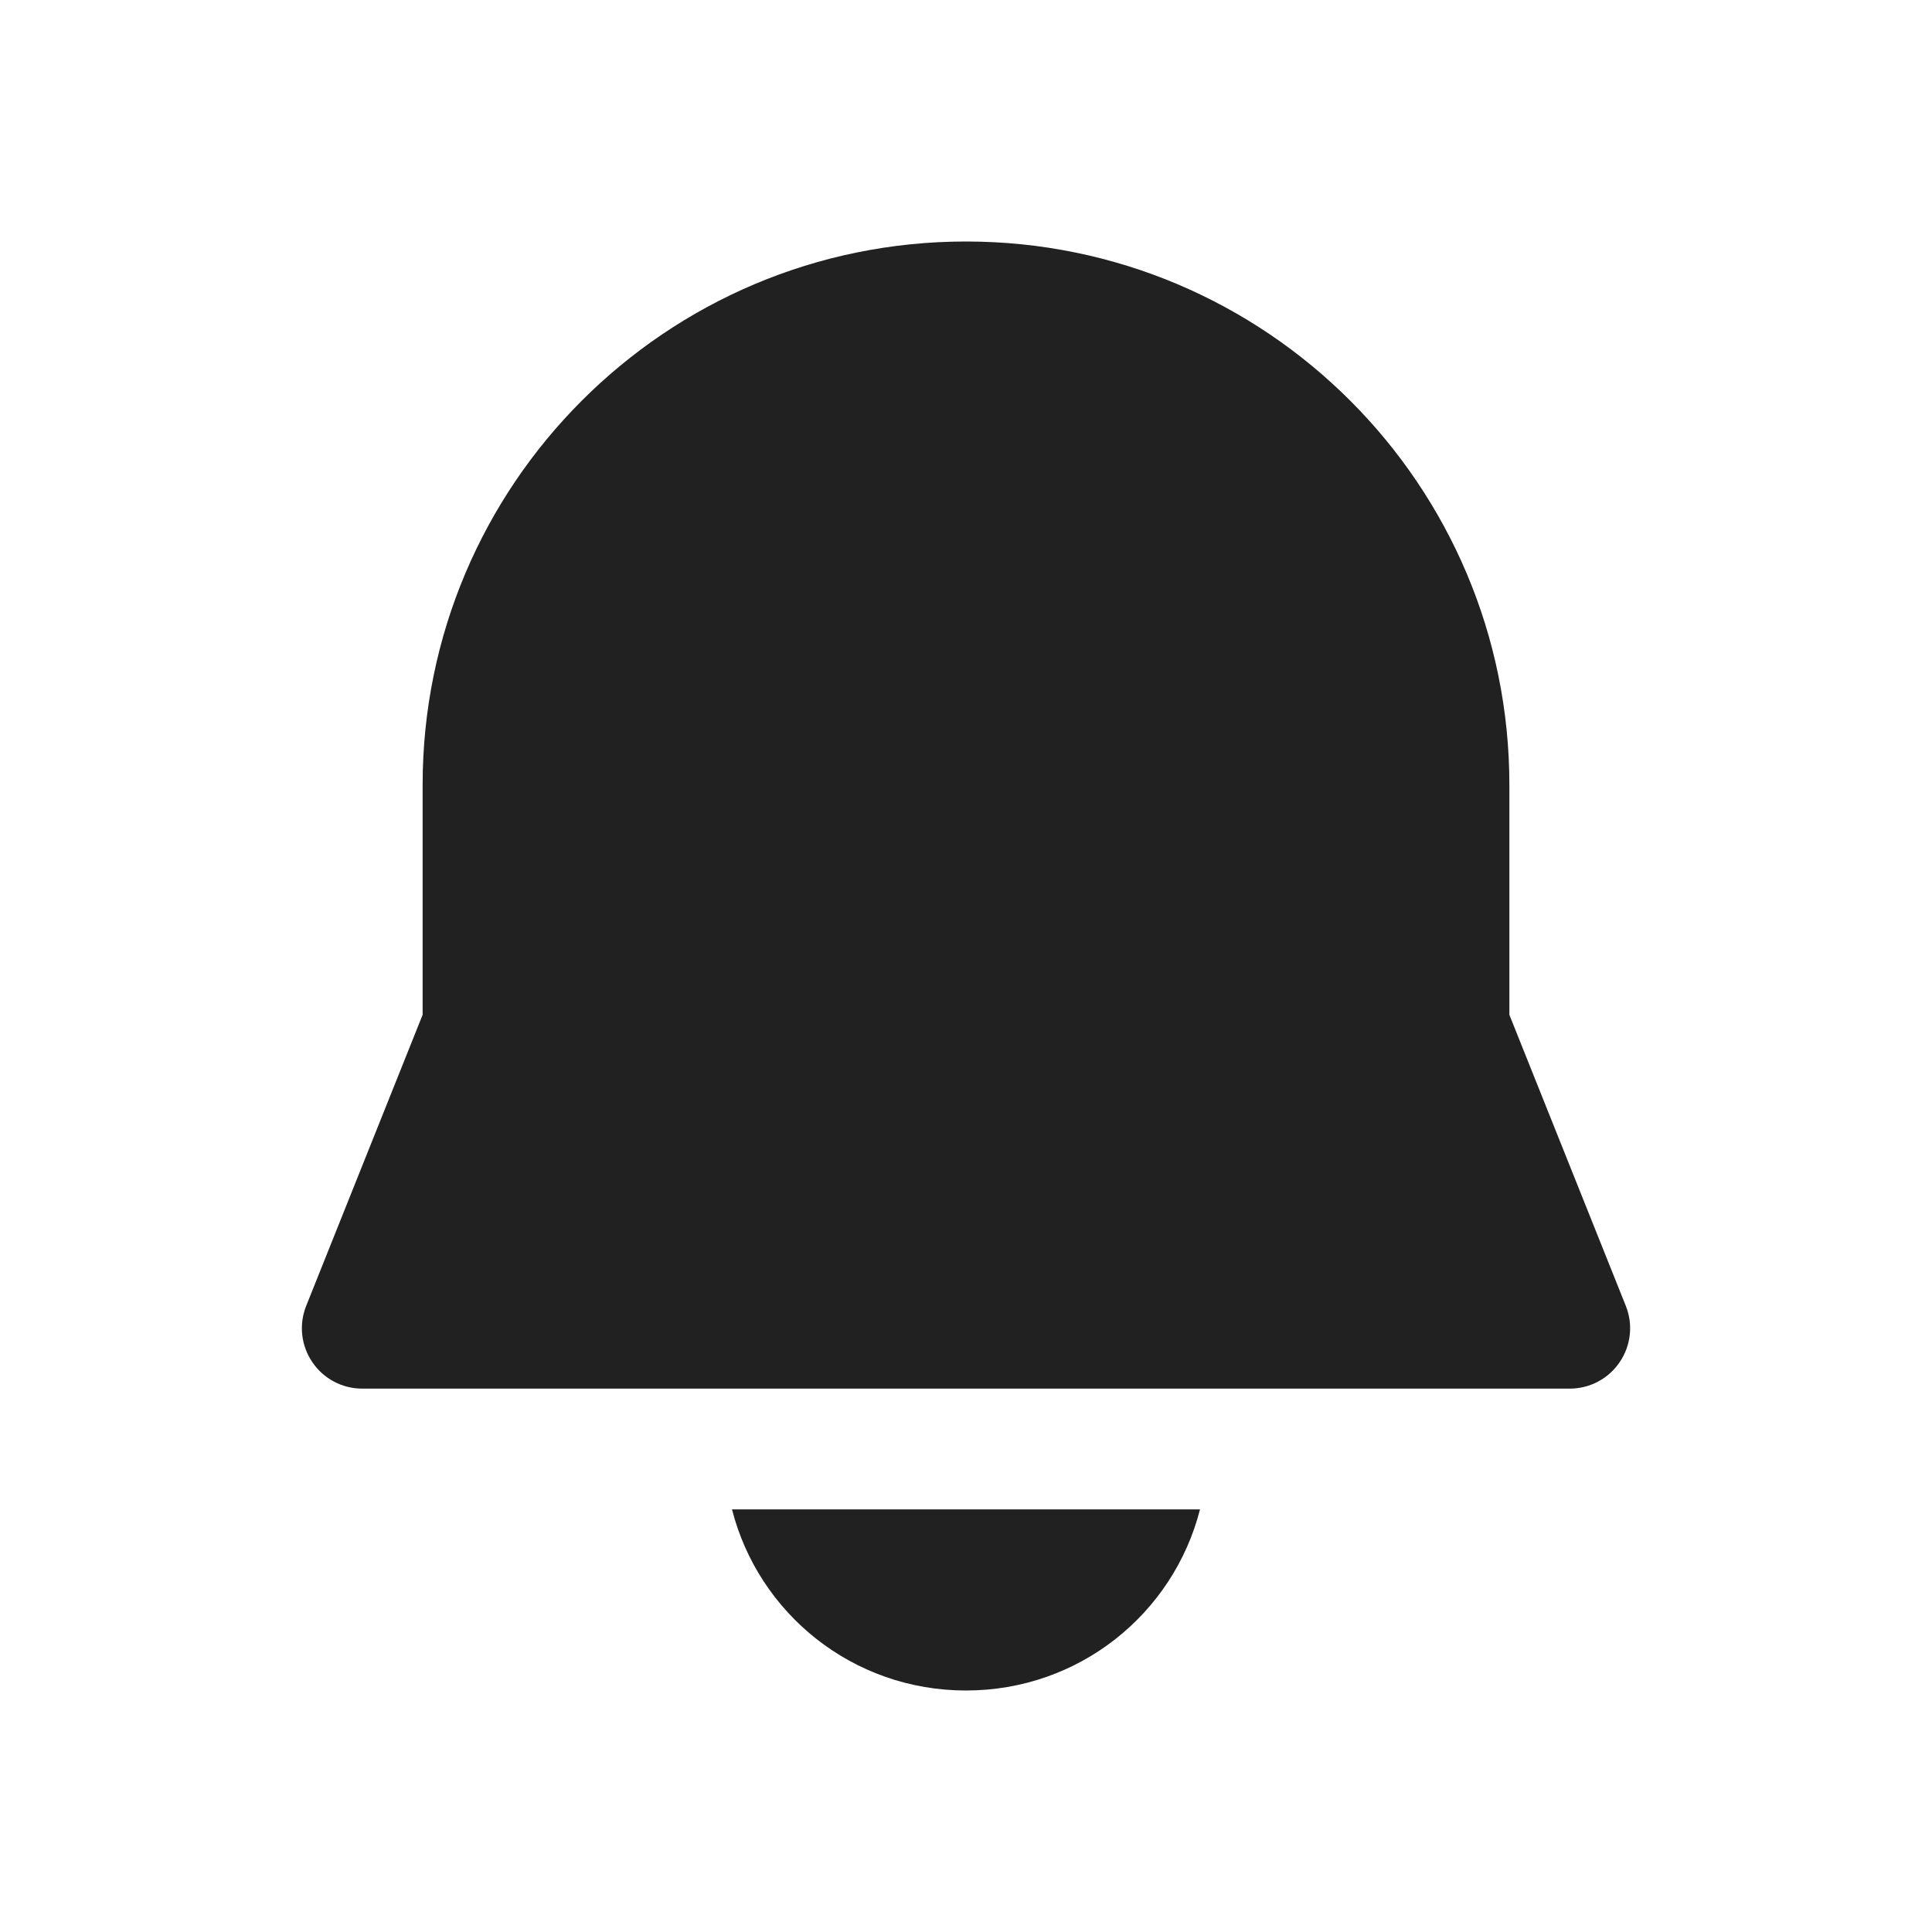
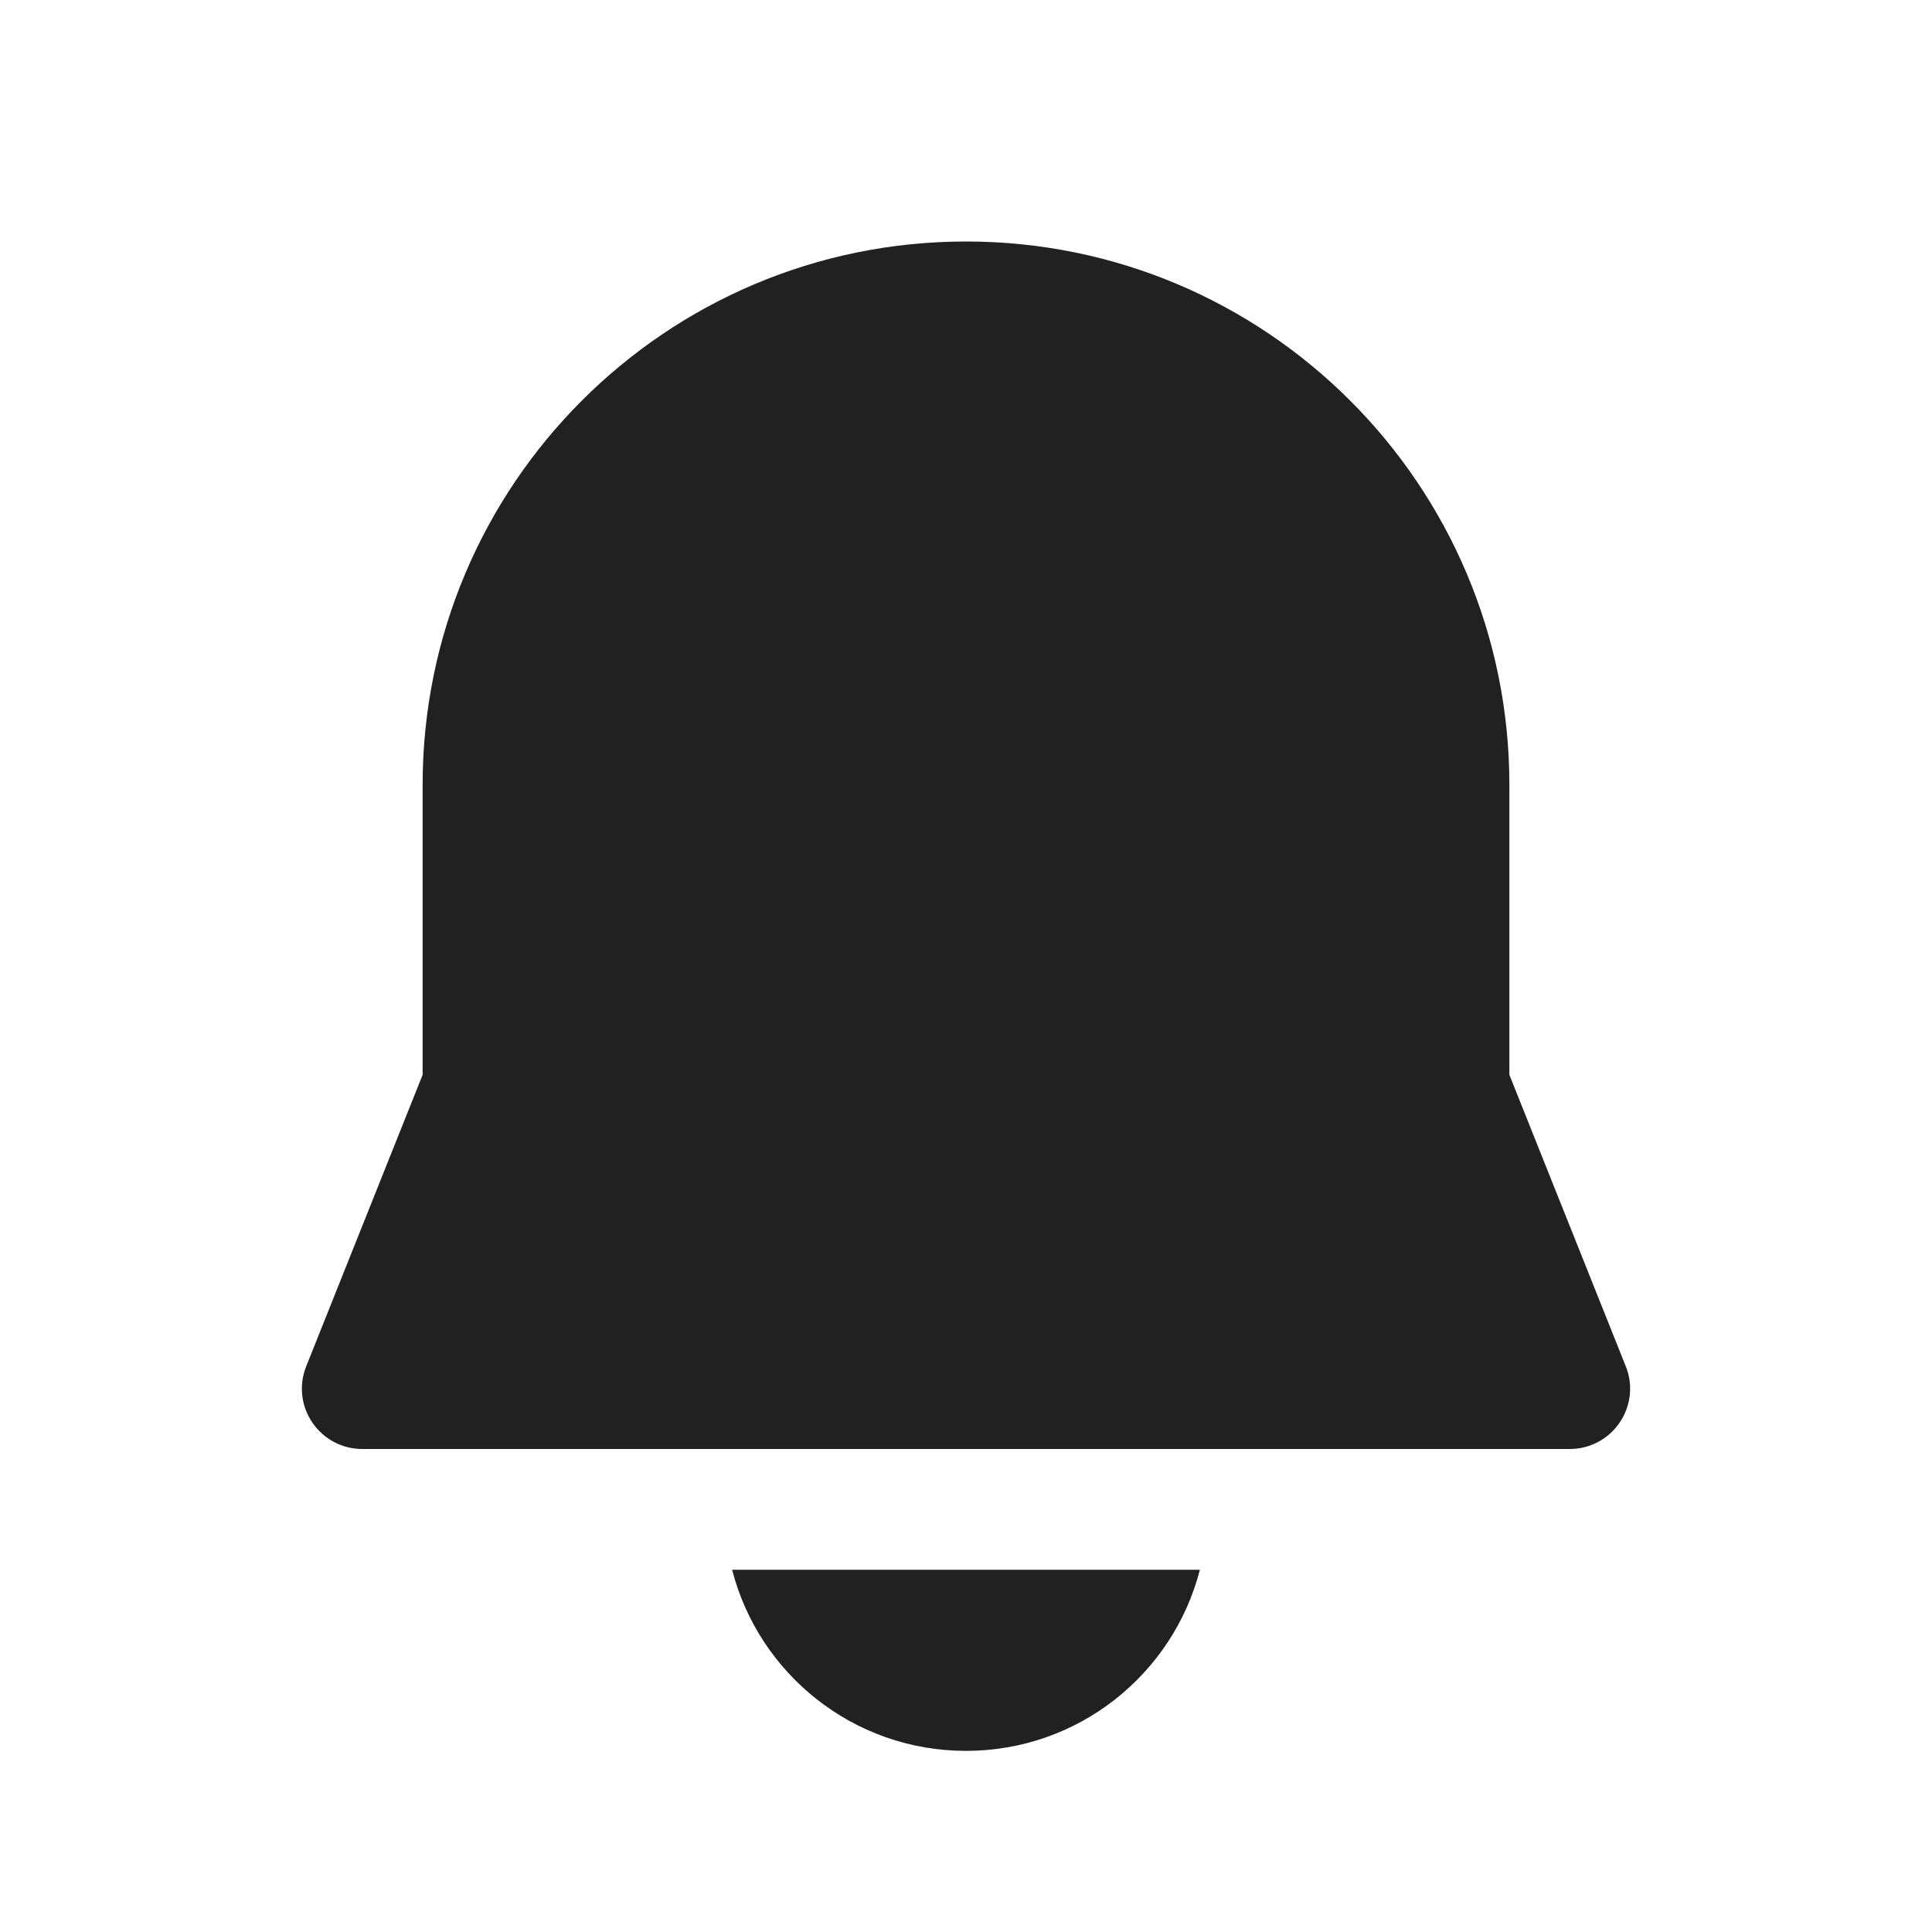
<svg xmlns="http://www.w3.org/2000/svg" width="16" height="16" viewBox="0 0 16 16" fill="none">
-   <path d="M3.5 6.5C3.5 4.015 5.515 2 8 2C10.485 2 12.5 4.015 12.5 6.5V8.404L13.464 10.814C13.526 10.968 13.507 11.143 13.414 11.28C13.321 11.418 13.166 11.5 13 11.5H3C2.834 11.5 2.679 11.418 2.586 11.28C2.493 11.143 2.474 10.968 2.536 10.814L3.5 8.404V6.5ZM6.062 12.5C6.283 13.365 7.064 14 8 14C8.936 14 9.717 13.365 9.938 12.5H6.062Z" fill="#212121" />
+   <path d="M8 2C5.515 2 3.5 4.015 3.5 6.5V8.901L2.536 11.315C2.474 11.469 2.493 11.643 2.586 11.78C2.679 11.918 2.834 12 3 12H13C13.166 12 13.321 11.918 13.414 11.78C13.507 11.643 13.526 11.469 13.464 11.315L12.5 8.901V6.5C12.5 4.015 10.485 2 8 2ZM8 14.5C7.068 14.5 6.285 13.863 6.063 13H9.937C9.715 13.863 8.932 14.5 8 14.5Z" fill="#212121" />
</svg>
